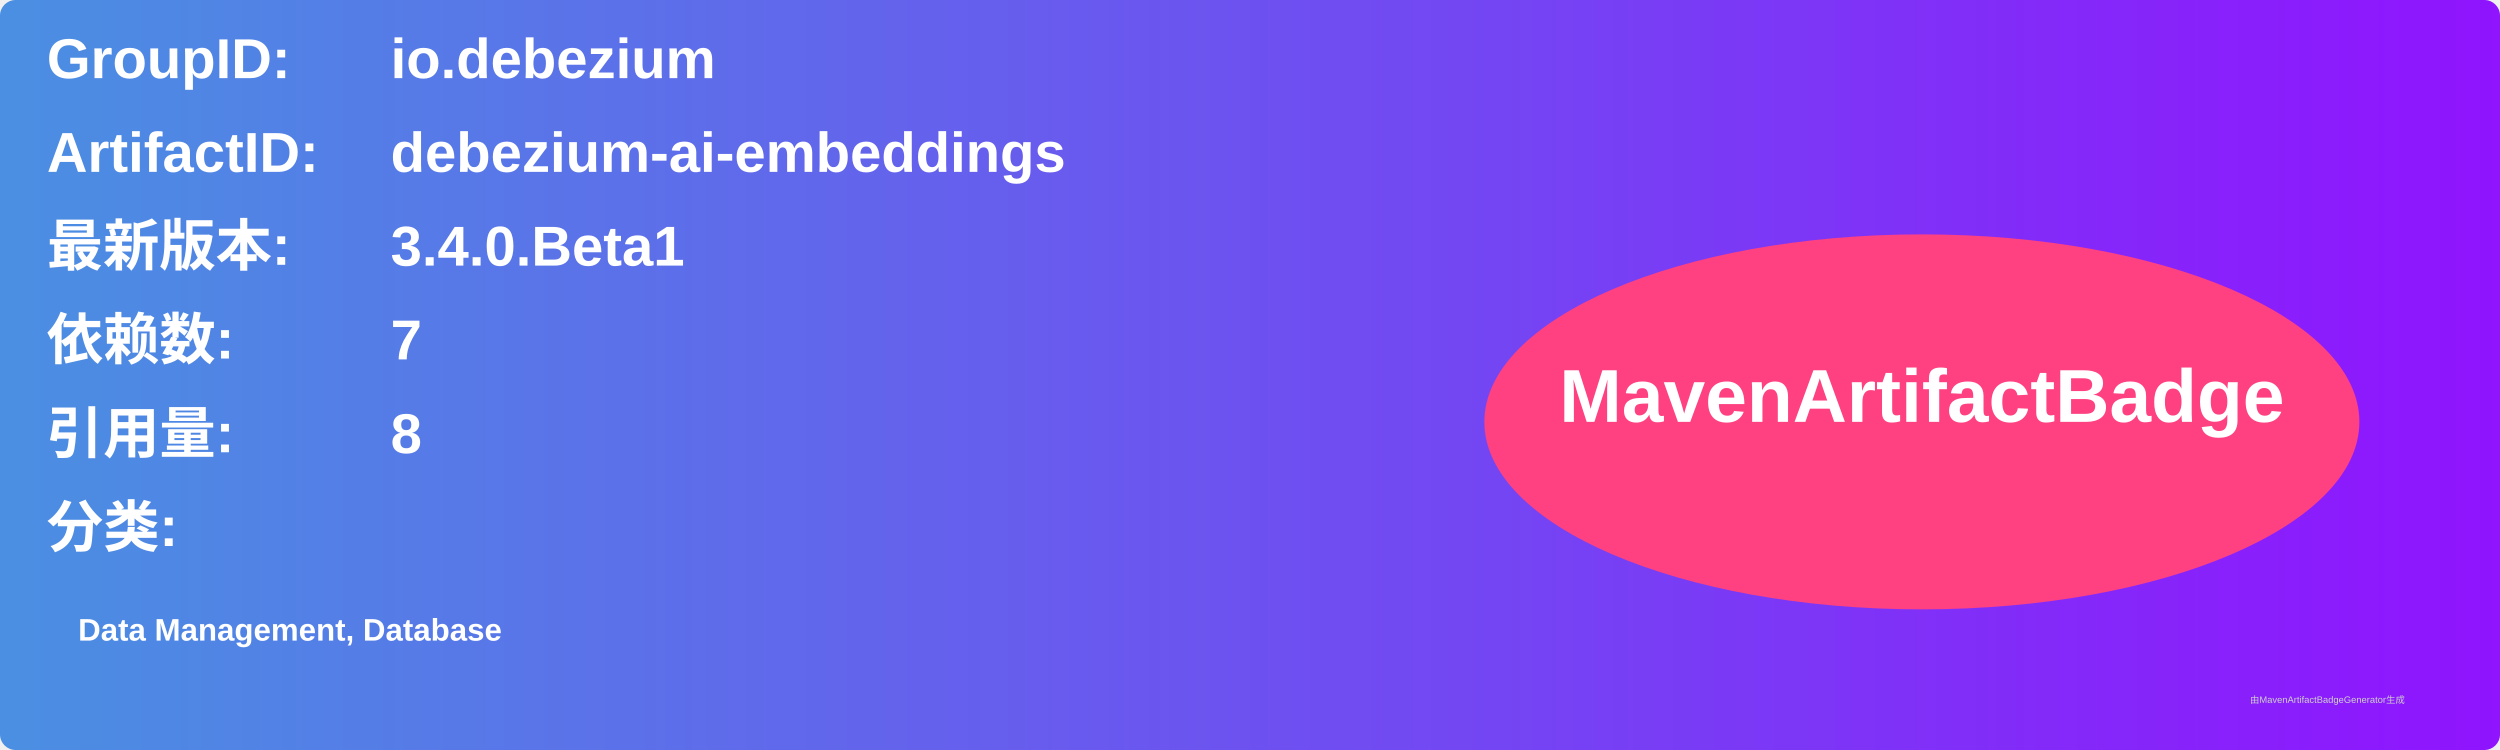
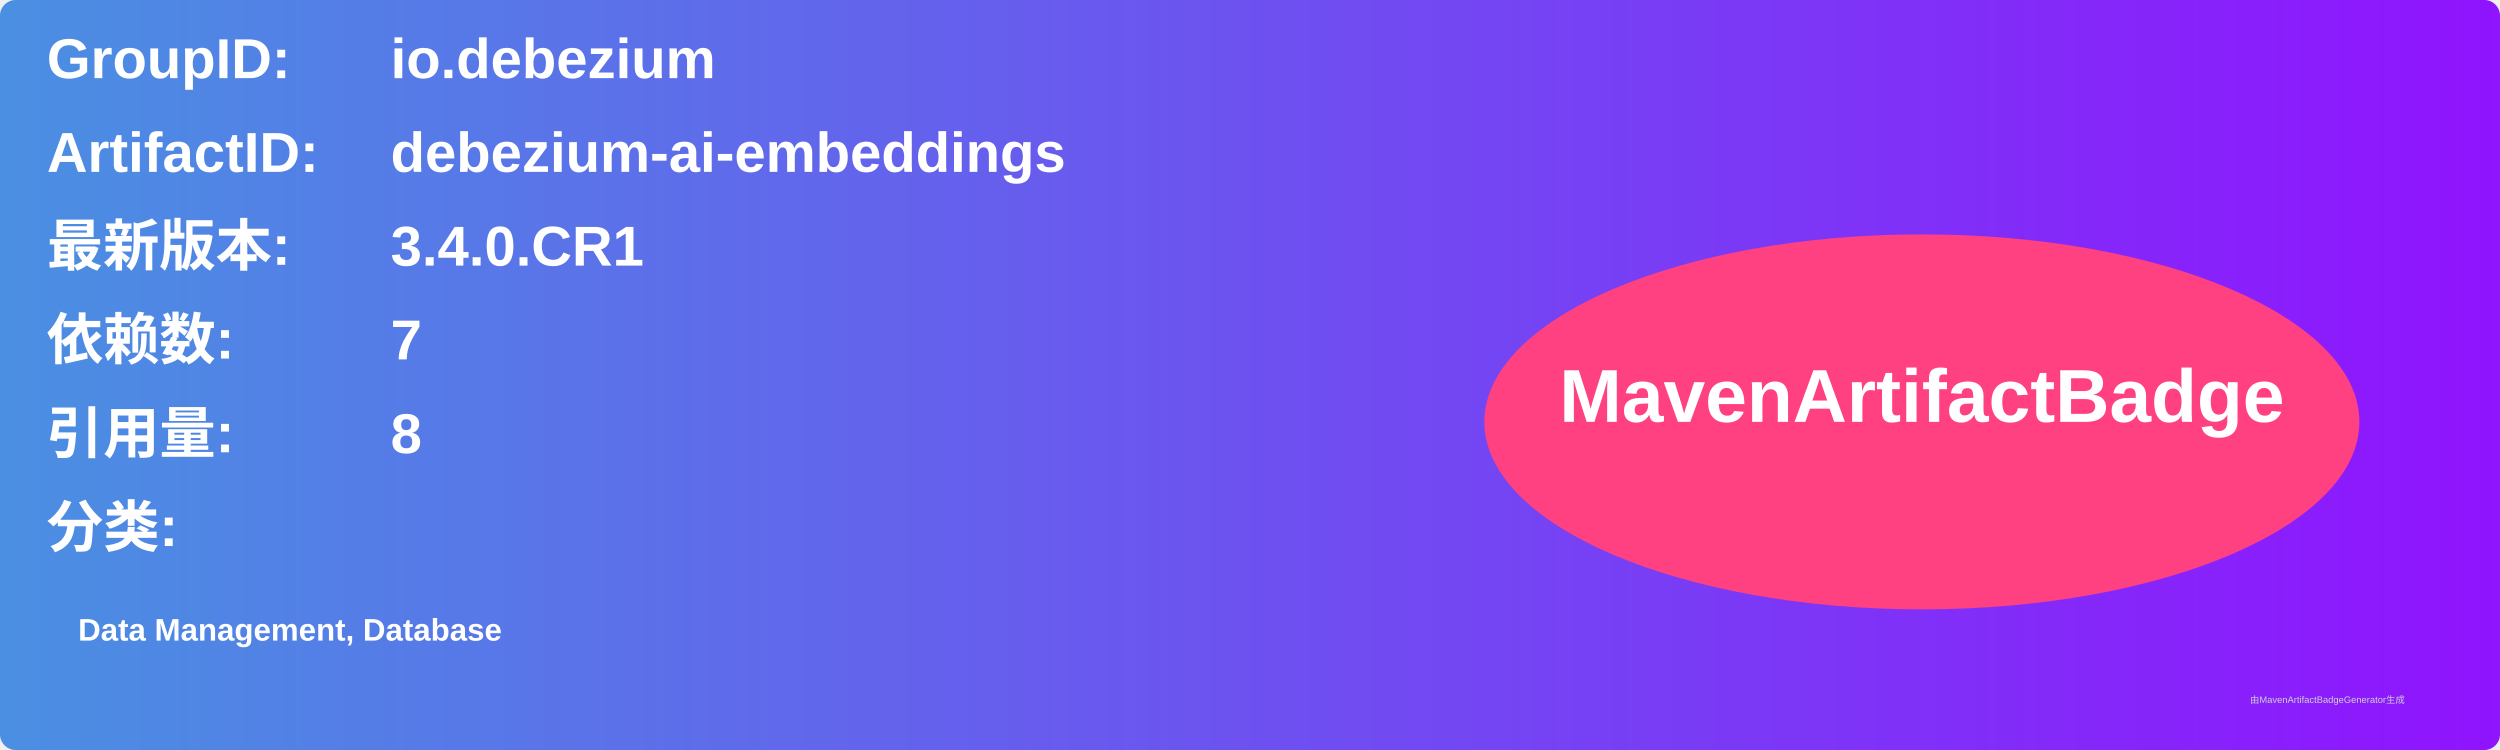
<svg xmlns="http://www.w3.org/2000/svg" width="800" height="240" viewBox="0 0 800 240">
  <linearGradient id="grad" x1="0%" y1="0%" x2="100%" y2="0%">
    <stop offset="0%" stop-color="#4a90e2" />
    <stop offset="100%" stop-color="#9013fe" />
  </linearGradient>
  <rect width="100%" height="100%" rx="5" ry="5" fill="url(#grad)" />
  <g transform="translate(15, 15)">
    <text x="0" y="10" font-family="Arial" font-size="18" fill="white" font-weight="bold" width="260">GroupID:</text>
    <text x="110" y="10" font-family="Arial" font-size="18" fill="white" font-weight="bold" width="460">io.debezium</text>
    <text x="0" y="40" font-family="Arial" font-size="18" fill="white" font-weight="bold" width="260">ArtifactID:</text>
    <text x="110" y="40" font-family="Arial" font-size="18" fill="white" font-weight="bold" width="460">debezium-ai-embeddings</text>
    <text x="0" y="70" font-family="Arial" font-size="18" fill="white" font-weight="bold">最新版本:</text>
    <text x="110" y="70" font-family="Arial" font-size="18" fill="white" font-weight="bold">
-       <tspan font-weight="bold">3.4.0.Beta1</tspan>
+       <tspan font-weight="bold">3.4.0.CR1</tspan>
    </text>
    <text x="0" y="100" font-family="Arial" font-size="18" fill="white" font-weight="bold">依赖数: </text>
    <text x="110" y="100" font-family="Arial" font-size="18" fill="white">
      <tspan font-weight="bold">7</tspan>
    </text>
    <text x="0" y="130" font-family="Arial" font-size="18" fill="white" font-weight="bold">引用量: </text>
    <text x="110" y="130" font-family="Arial" font-size="18" fill="white">
      <tspan font-weight="bold">8</tspan>
    </text>
    <text x="0" y="160" font-family="Arial" font-size="18" fill="white" font-weight="bold">分类:</text>
    <text x="10" y="190" font-family="Arial" font-size="10" fill="white">
      <tspan font-weight="bold">Data Management, Database</tspan>
    </text>
    <ellipse cx="600" cy="120" rx="140" ry="60" fill="#ff4081" />
    <text x="600" y="120" text-anchor="middle" font-family="Arial" font-size="24" fill="white" font-weight="bold">MavenArtifactBadge</text>
  </g>
  <text x="720" y="225" font-family="Arial" font-size="3" fill="#d0d0d0">由MavenArtifactBadgeGenerator生成</text>
</svg>
